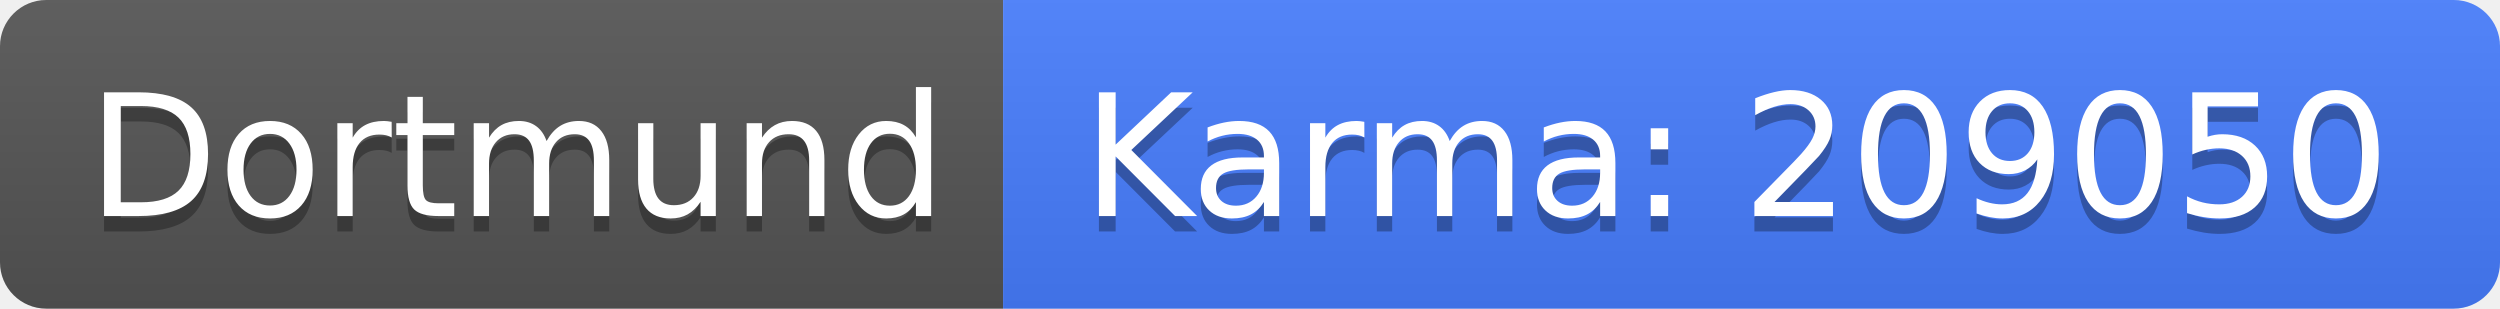
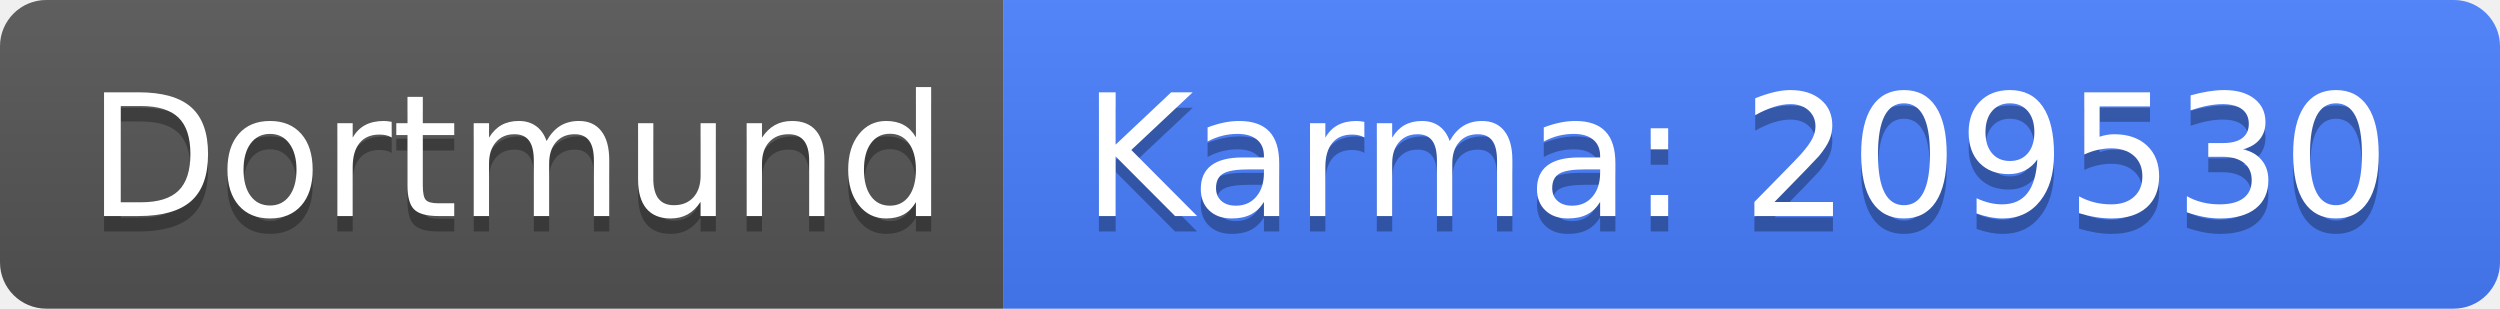
<svg xmlns="http://www.w3.org/2000/svg" width="162" height="20">
  <linearGradient id="b" x2="0" y2="100%">
    <stop offset="0" stop-color="#bbb" stop-opacity=".1" />
    <stop offset="1" stop-opacity=".1" />
  </linearGradient>
  <clipPath id="a">
    <rect width="162" height="20" rx="3" fill="#fff" />
  </clipPath>
  <g clip-path="url(#a)">
    <path fill="#555" d="M0 0h65v20H0z" />
    <path fill="#477eff" d="M65 0h97v20H65z" />
    <path fill="url(#b)" d="M0 0h162v20H0z" />
  </g>
  <g fill="#fff" text-anchor="middle" font-family="DejaVu Sans,Verdana,Geneva,sans-serif" font-size="110">
    <text x="335" y="150" fill="#010101" fill-opacity=".3" transform="scale(.1)" textLength="550">Dortmund</text>
    <text x="335" y="140" transform="scale(.1)" textLength="550">Dortmund</text>
-     <text x="1125" y="150" fill="#010101" fill-opacity=".3" transform="scale(.1)" textLength="870">Karma: 209050</text>
-     <text x="1125" y="140" transform="scale(.1)" textLength="870">Karma: 209050</text>
+     <text x="1125" y="150" fill="#010101" fill-opacity=".3" transform="scale(.1)" textLength="870">Karma: 209530</text>
+     <text x="1125" y="140" transform="scale(.1)" textLength="870">Karma: 209530</text>
  </g>
</svg>
